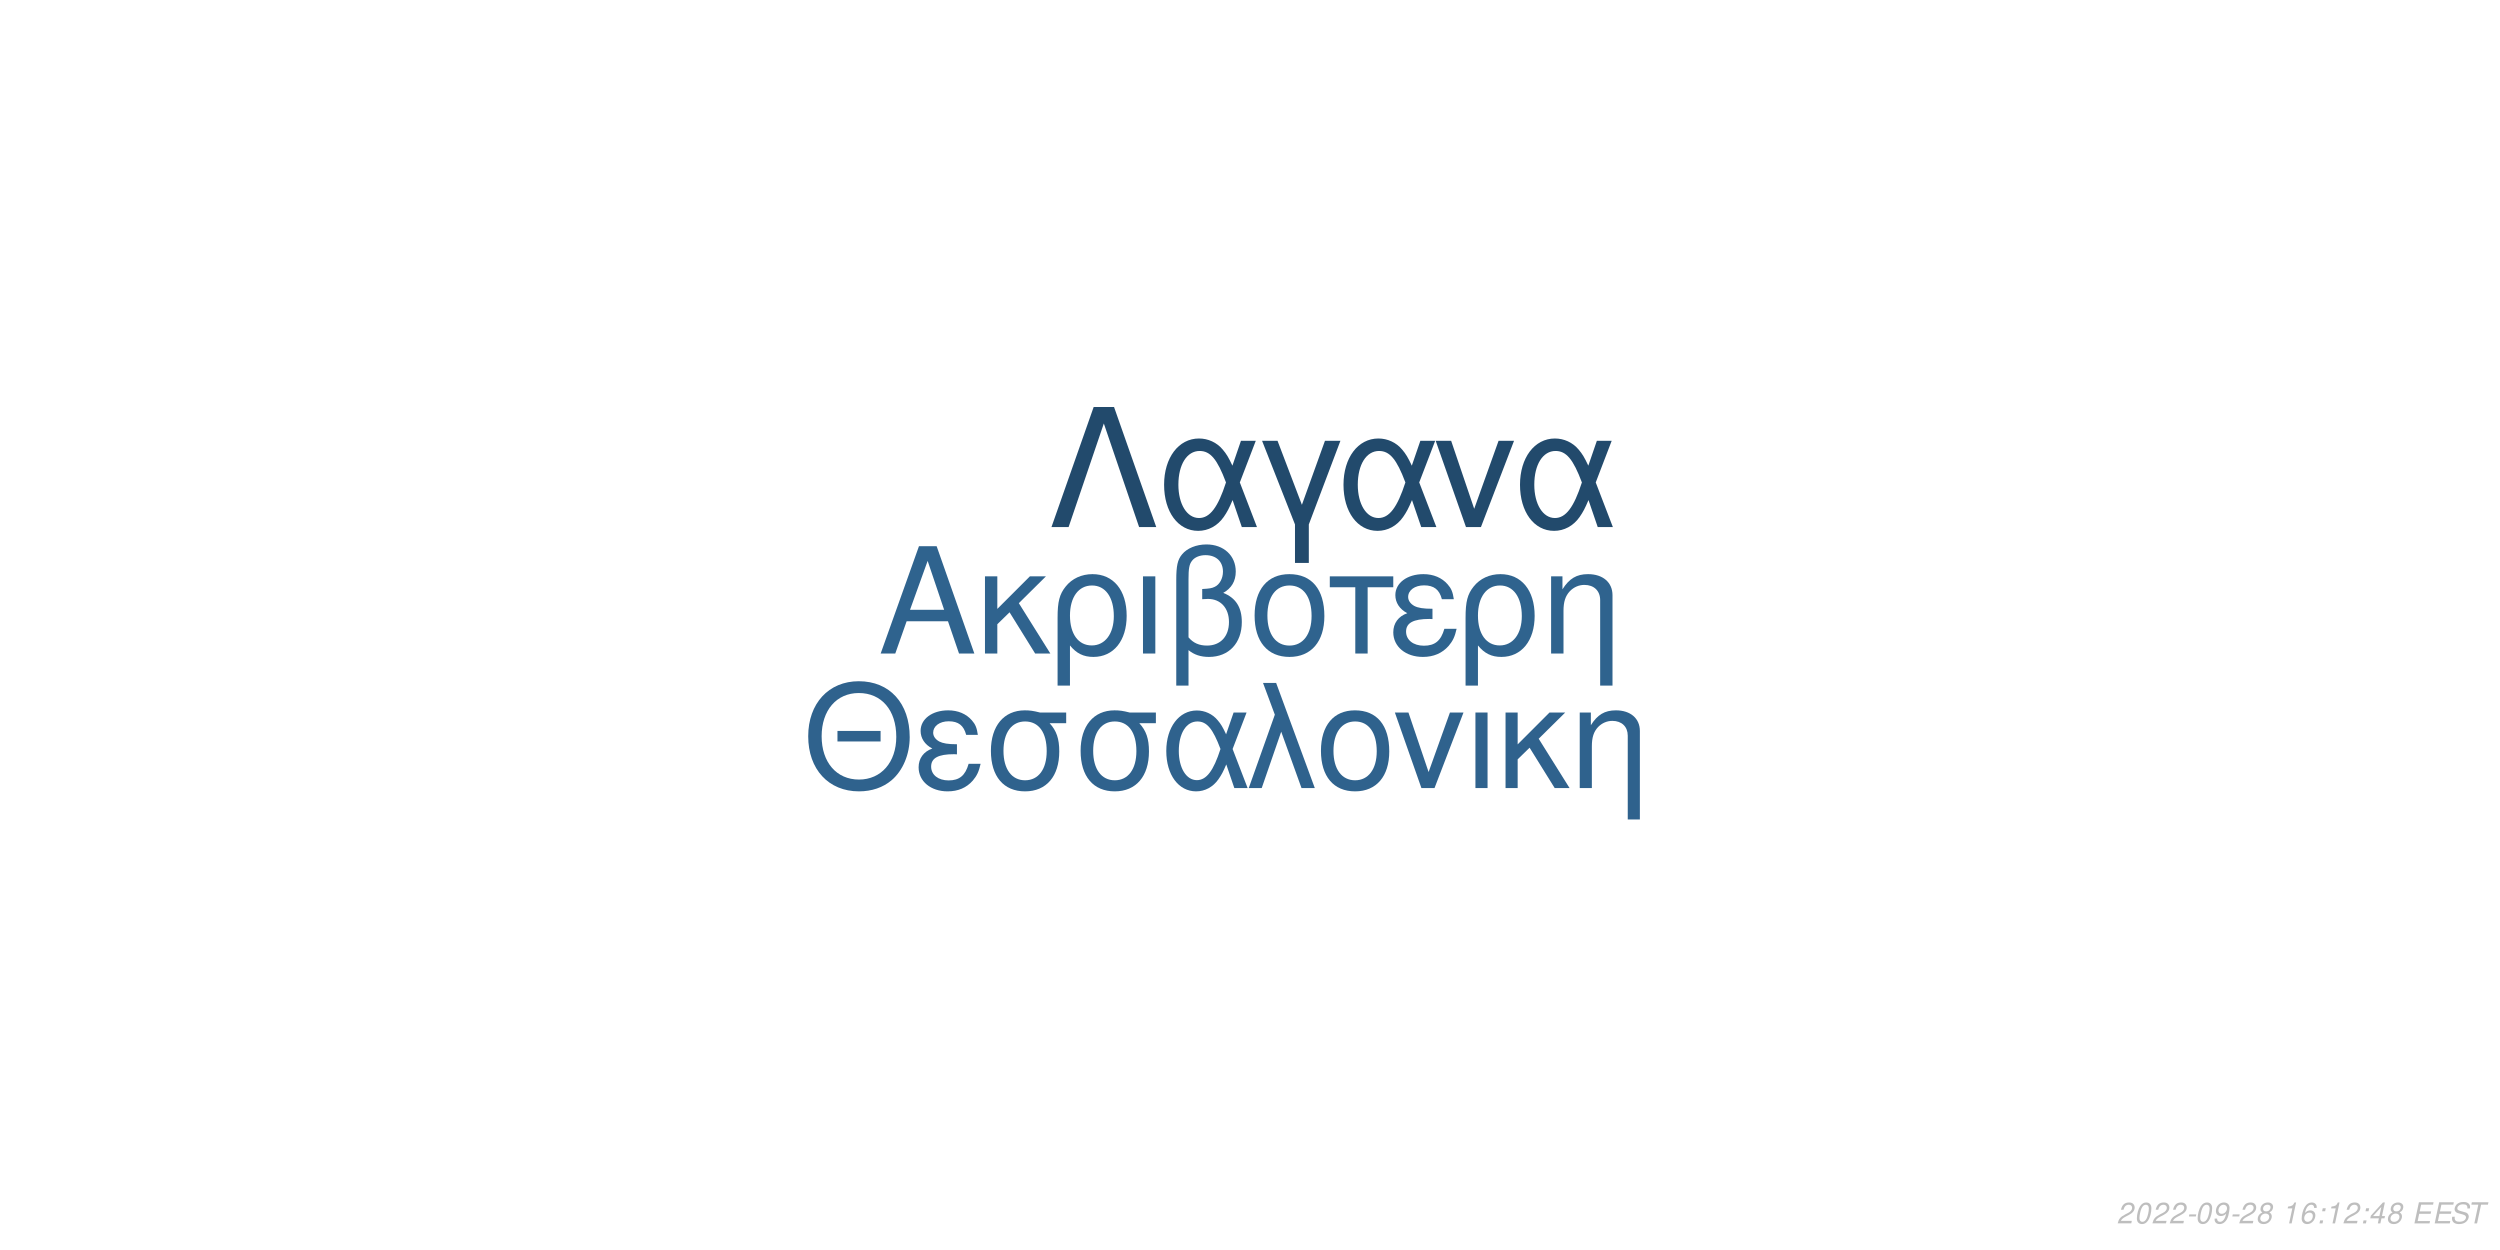
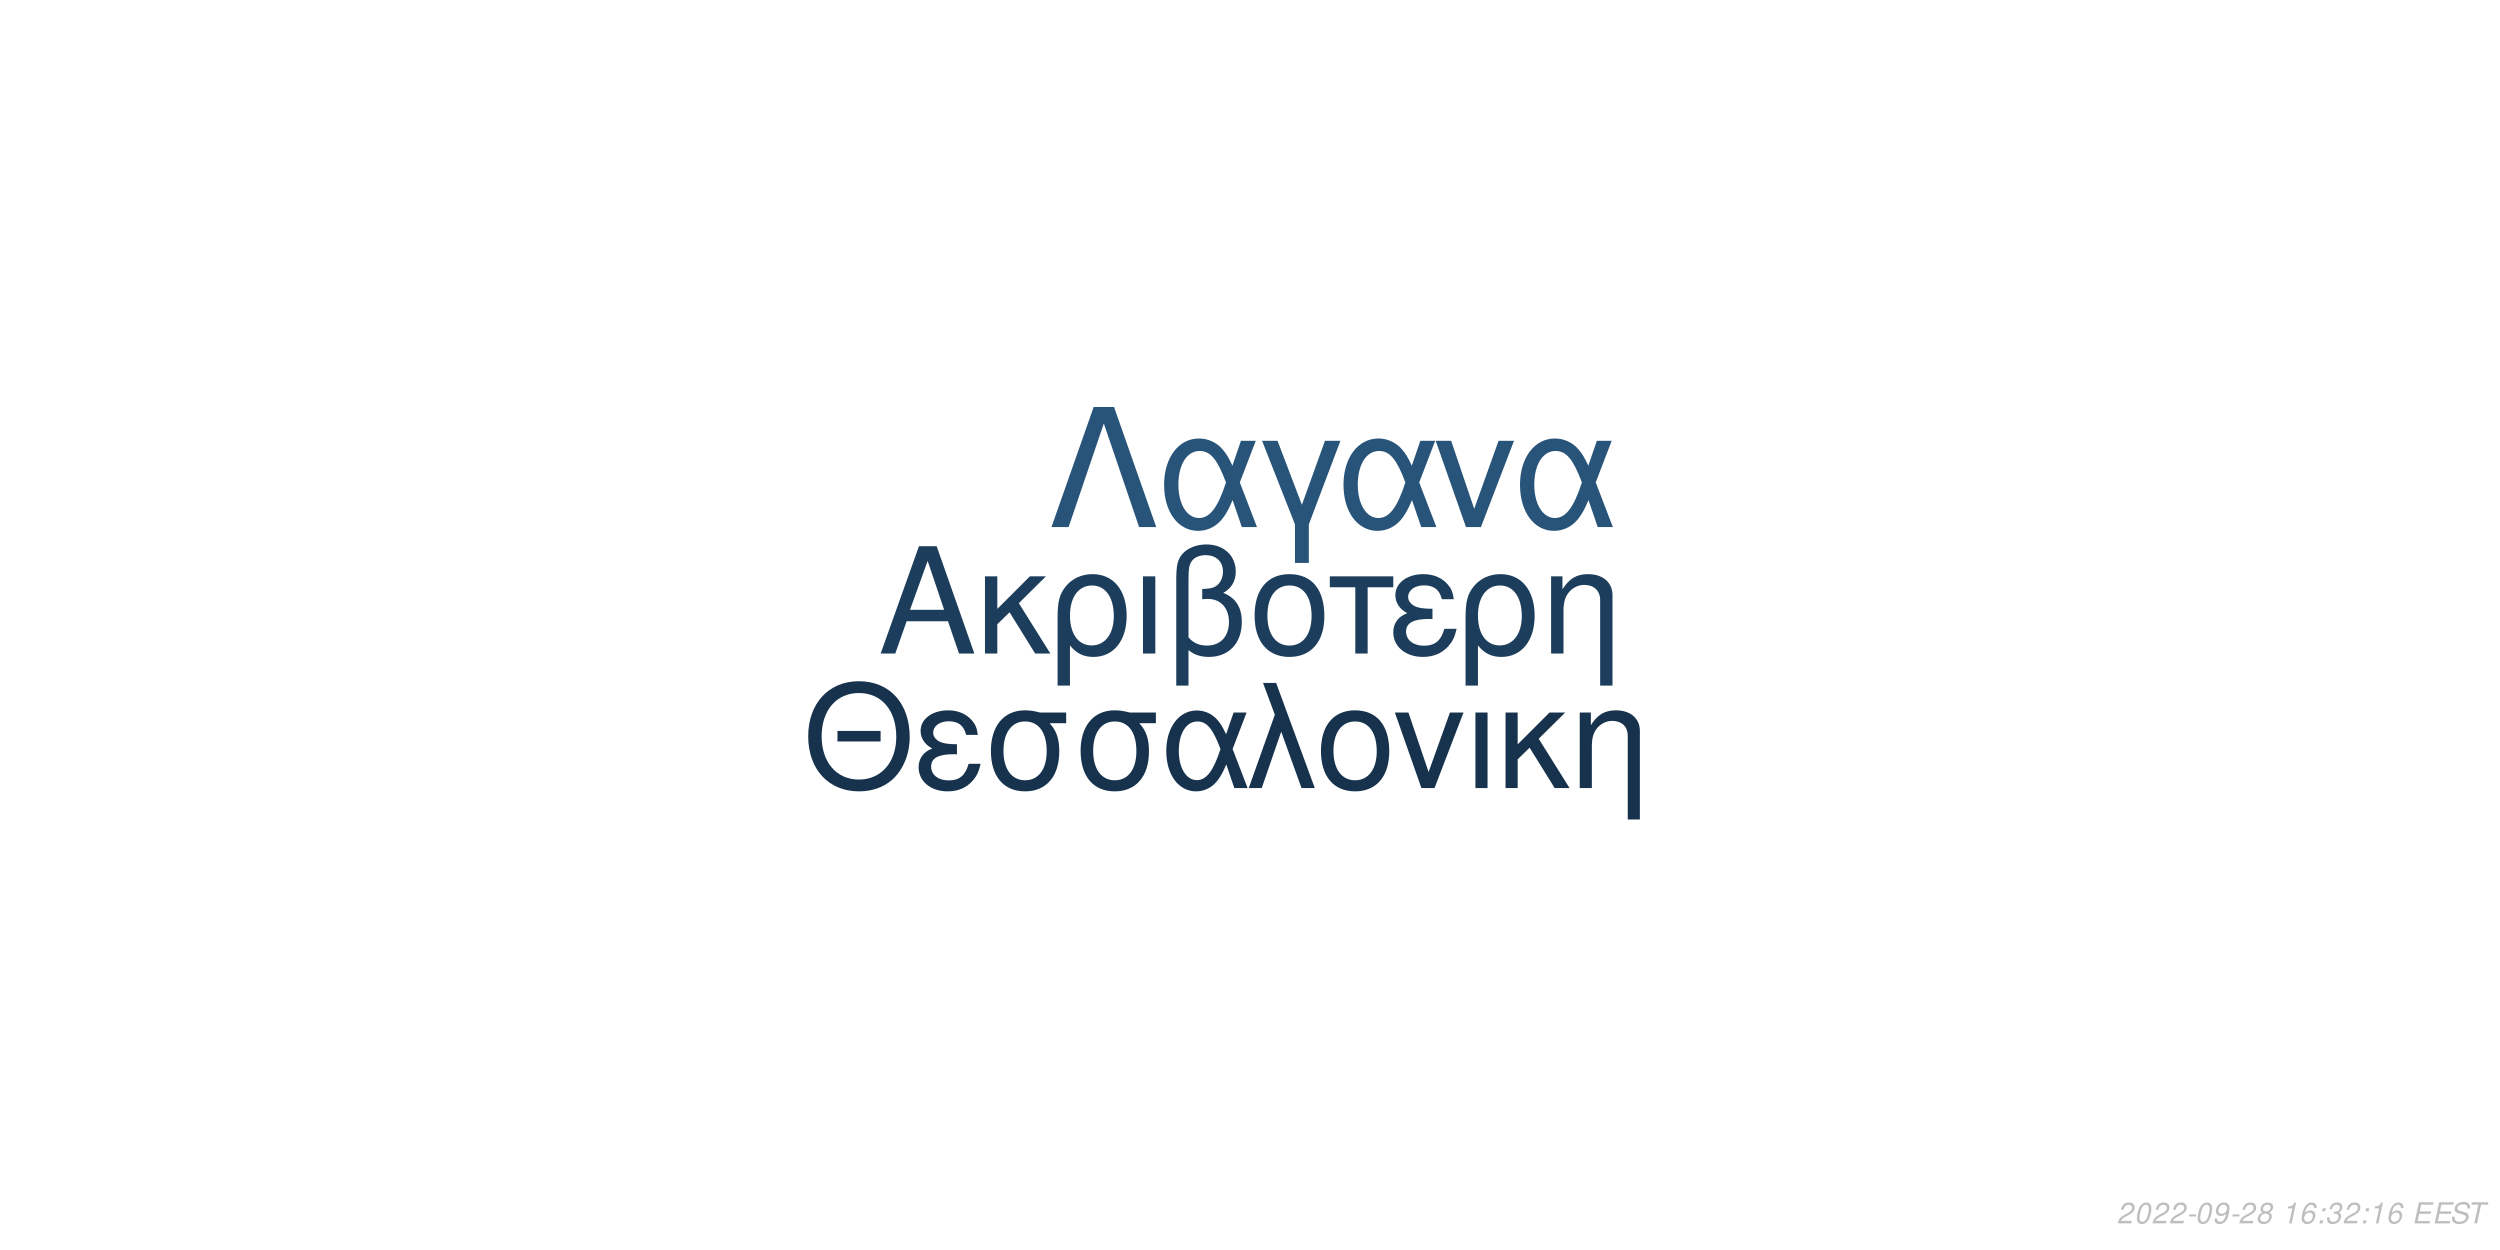
<svg xmlns="http://www.w3.org/2000/svg" xmlns:xlink="http://www.w3.org/1999/xlink" width="864pt" height="432pt" viewBox="0 0 864 432" version="1.1">
  <defs>
    <g>
      <symbol overflow="visible" id="glyph0-0">
        <path style="stroke:none;" d="" />
      </symbol>
      <symbol overflow="visible" id="glyph0-1">
        <path style="stroke:none;" d="M 24.125 -11.141 L 27.938 0 L 33.234 0 L 20.203 -37.094 L 14.094 -37.094 L 0.859 0 L 5.906 0 L 9.828 -11.141 Z M 22.797 -15.109 L 11 -15.109 L 17.094 -32.016 Z M 22.797 -15.109 " />
      </symbol>
      <symbol overflow="visible" id="glyph0-2">
        <path style="stroke:none;" d="M 7.172 -15.422 L 7.172 -26.672 L 2.906 -26.672 L 2.906 0 L 7.172 0 L 7.172 -10.125 L 11.406 -14.25 L 20.25 0 L 25.5 0 L 14.609 -17.406 L 23.969 -26.672 L 18.422 -26.672 Z M 7.172 -15.422 " />
      </symbol>
      <symbol overflow="visible" id="glyph0-3">
        <path style="stroke:none;" d="M 3 11.094 L 7.281 11.094 L 7.281 -2.797 C 9.516 -0.047 11.953 1.172 15.375 1.172 C 22.344 1.172 26.875 -4.422 26.875 -13.031 C 26.875 -21.891 22.297 -27.438 15.062 -27.438 C 11.297 -27.438 7.984 -25.906 5.797 -23.156 C 3.672 -20.516 3 -17.969 3 -12.359 Z M 14.906 -23.516 C 19.547 -23.516 22.438 -19.438 22.438 -12.922 C 22.438 -6.812 19.391 -2.797 14.812 -2.797 C 10.172 -2.797 7.281 -6.766 7.281 -13.125 C 7.281 -19.484 10.234 -23.516 14.906 -23.516 Z M 14.906 -23.516 " />
      </symbol>
      <symbol overflow="visible" id="glyph0-4">
        <path style="stroke:none;" d="M 3.516 0 L 7.781 0 L 7.781 -26.672 L 3.516 -26.672 Z M 3.516 0 " />
      </symbol>
      <symbol overflow="visible" id="glyph0-5">
        <path style="stroke:none;" d="M 4.016 11.094 L 8.25 11.094 L 8.25 -1.172 C 10.172 0.406 12.422 1.172 15.312 1.172 C 22.188 1.172 26.672 -3.609 26.672 -10.891 C 26.672 -15.984 24.578 -19.234 20.25 -20.969 C 23.109 -22.547 24.578 -25.031 24.578 -28.344 C 24.578 -33.844 20.406 -37.703 14.453 -37.703 C 10.938 -37.703 7.734 -36.391 6 -34.25 C 4.484 -32.422 4.016 -30.328 4.016 -25.391 Z M 8.25 -25.656 C 8.25 -29.359 8.5 -30.844 9.469 -32.062 C 10.375 -33.281 12.156 -34 14.094 -34 C 17.812 -34 20.156 -31.812 20.156 -28.297 C 20.156 -25.953 18.984 -23.812 17.297 -23.047 C 16.281 -22.547 15.469 -22.438 12.984 -22.297 L 12.984 -18.781 C 13.734 -18.828 14.344 -18.875 14.969 -18.875 C 19.344 -18.875 22.234 -15.719 22.234 -10.891 C 22.234 -5.906 19.281 -2.75 14.656 -2.75 C 11.953 -2.75 9.922 -3.609 8.25 -5.594 Z M 8.25 -25.656 " />
      </symbol>
      <symbol overflow="visible" id="glyph0-6">
        <path style="stroke:none;" d="M 14.094 -27.438 C 6.562 -27.438 2.094 -22.094 2.094 -13.125 C 2.094 -4.125 6.562 1.172 14.141 1.172 C 21.672 1.172 26.203 -4.172 26.203 -12.922 C 26.203 -22.188 21.828 -27.438 14.094 -27.438 Z M 14.141 -23.516 C 18.938 -23.516 21.781 -19.594 21.781 -12.984 C 21.781 -6.672 18.828 -2.75 14.141 -2.75 C 9.422 -2.75 6.516 -6.672 6.516 -13.125 C 6.516 -19.594 9.422 -23.516 14.141 -23.516 Z M 14.141 -23.516 " />
      </symbol>
      <symbol overflow="visible" id="glyph0-7">
        <path style="stroke:none;" d="M 7.891 0 L 12.156 0 L 12.156 -22.906 L 21.016 -22.906 L 21.016 -26.672 L -0.922 -26.672 L -0.922 -22.906 L 7.891 -22.906 Z M 7.891 0 " />
      </symbol>
      <symbol overflow="visible" id="glyph0-8">
        <path style="stroke:none;" d="M 14.562 -15.469 C 11.344 -15.469 9.562 -15.781 8.297 -16.438 C 6.922 -17.203 6.156 -18.328 6.156 -19.547 C 6.156 -21.891 8.453 -23.562 11.656 -23.562 C 15.062 -23.562 16.953 -22.094 17.812 -18.781 L 21.938 -18.781 C 21.578 -21.266 21.062 -22.5 19.797 -23.922 C 17.812 -26.203 14.906 -27.438 11.453 -27.438 C 5.797 -27.438 1.734 -24.375 1.734 -20.203 C 1.734 -17.609 3.156 -15.375 5.859 -13.938 C 2.797 -12.875 1.016 -10.484 1.016 -7.328 C 1.016 -2.391 5.297 1.172 11.25 1.172 C 14.969 1.172 17.906 -0.109 20.156 -2.641 C 21.578 -4.328 22.297 -5.797 22.906 -8.547 L 18.672 -8.547 C 17.5 -4.422 15.422 -2.703 11.609 -2.703 C 7.938 -2.703 5.438 -4.688 5.438 -7.578 C 5.438 -10.578 7.938 -11.953 13.484 -11.953 C 13.641 -11.953 14.094 -11.953 14.562 -11.906 Z M 14.562 -15.469 " />
      </symbol>
      <symbol overflow="visible" id="glyph0-9">
        <path style="stroke:none;" d="M 3.562 -26.672 L 3.562 0 L 7.844 0 L 7.844 -14.703 C 7.844 -17.906 8.5 -19.891 10.031 -21.531 C 11.406 -22.953 13.188 -23.719 15.062 -23.719 C 18.375 -23.719 20.516 -21.672 20.516 -18.469 L 20.516 11.094 L 24.781 11.094 L 24.781 -20.156 C 24.781 -24.578 21.469 -27.438 16.328 -27.438 C 12.359 -27.438 9.828 -25.906 7.484 -22.188 L 7.484 -26.672 Z M 3.562 -26.672 " />
      </symbol>
      <symbol overflow="visible" id="glyph1-0">
        <path style="stroke:none;" d="" />
      </symbol>
      <symbol overflow="visible" id="glyph1-1">
        <path style="stroke:none;" d="M 26.859 -19.734 L 11.953 -19.734 L 11.953 -16.094 L 26.859 -16.094 Z M 19.328 -36.922 C 8.922 -36.922 1.844 -29.25 1.844 -17.891 C 1.844 -6.484 8.875 1.141 19.391 1.141 C 23.812 1.141 27.703 -0.203 30.641 -2.688 C 34.578 -6.031 36.922 -11.656 36.922 -17.594 C 36.922 -29.297 30 -36.922 19.328 -36.922 Z M 19.328 -32.844 C 27.203 -32.844 32.281 -26.906 32.281 -17.688 C 32.281 -8.922 27.062 -2.938 19.391 -2.938 C 11.609 -2.938 6.484 -8.922 6.484 -17.891 C 6.484 -26.859 11.609 -32.844 19.328 -32.844 Z M 19.328 -32.844 " />
      </symbol>
      <symbol overflow="visible" id="glyph1-2">
        <path style="stroke:none;" d="M 14.25 -15.141 C 11.109 -15.141 9.375 -15.453 8.125 -16.094 C 6.781 -16.844 6.031 -17.938 6.031 -19.141 C 6.031 -21.422 8.266 -23.078 11.406 -23.078 C 14.75 -23.078 16.594 -21.625 17.438 -18.391 L 21.469 -18.391 C 21.125 -20.828 20.625 -22.031 19.391 -23.422 C 17.438 -25.656 14.594 -26.859 11.219 -26.859 C 5.688 -26.859 1.688 -23.875 1.688 -19.781 C 1.688 -17.234 3.094 -15.047 5.734 -13.656 C 2.734 -12.609 1 -10.266 1 -7.172 C 1 -2.344 5.188 1.141 11.016 1.141 C 14.656 1.141 17.547 -0.094 19.734 -2.594 C 21.125 -4.234 21.828 -5.688 22.422 -8.375 L 18.281 -8.375 C 17.141 -4.328 15.094 -2.641 11.359 -2.641 C 7.766 -2.641 5.328 -4.578 5.328 -7.422 C 5.328 -10.359 7.766 -11.703 13.203 -11.703 C 13.359 -11.703 13.797 -11.703 14.25 -11.656 Z M 14.25 -15.141 " />
      </symbol>
      <symbol overflow="visible" id="glyph1-3">
        <path style="stroke:none;" d="M 29 -26.109 L 19.938 -26.109 C 17.594 -26.703 16.438 -26.859 14.703 -26.859 C 7.469 -26.859 2.984 -21.469 2.984 -12.859 C 2.984 -4.031 7.375 1.141 14.797 1.141 C 22.172 1.141 26.609 -4.078 26.609 -12.656 C 26.609 -17.047 25.656 -19.828 23.266 -22.422 L 29 -22.422 Z M 14.797 -23.016 C 19.531 -23.016 22.266 -19.234 22.266 -12.75 C 22.266 -6.531 19.438 -2.688 14.797 -2.688 C 10.172 -2.688 7.328 -6.531 7.328 -12.859 C 7.328 -19.188 10.172 -23.016 14.797 -23.016 Z M 14.797 -23.016 " />
      </symbol>
      <symbol overflow="visible" id="glyph1-4">
        <path style="stroke:none;" d="M 29.344 -26.109 L 24.859 -26.109 L 22.266 -18.578 C 21.125 -21.031 20.484 -22.125 19.328 -23.469 C 17.547 -25.609 14.906 -26.812 12.156 -26.812 C 5.984 -26.812 1.594 -20.984 1.594 -12.812 C 1.594 -4.578 5.828 1.141 11.906 1.141 C 14.953 1.141 17.734 -0.344 19.625 -3.047 C 20.672 -4.531 21.281 -5.688 22.328 -8.172 L 25.109 0 L 29.703 0 L 24.516 -13.5 Z M 20.328 -13.5 C 17.891 -5.922 15.453 -2.734 12.156 -2.734 C 8.516 -2.734 5.922 -6.922 5.922 -12.812 C 5.922 -18.938 8.516 -23.016 12.359 -23.016 C 15.594 -23.016 17.688 -20.531 20.328 -13.5 Z M 20.328 -13.5 " />
      </symbol>
      <symbol overflow="visible" id="glyph1-5">
        <path style="stroke:none;" d="M 1.094 0 L 5.578 0 L 12.312 -19.484 L 19.328 0 L 23.922 0 L 10.562 -36.328 L 6.031 -36.328 L 10.109 -25.359 Z M 1.094 0 " />
      </symbol>
      <symbol overflow="visible" id="glyph1-6">
        <path style="stroke:none;" d="M 13.797 -26.859 C 6.422 -26.859 2.047 -21.625 2.047 -12.859 C 2.047 -4.031 6.422 1.141 13.859 1.141 C 21.234 1.141 25.656 -4.078 25.656 -12.656 C 25.656 -21.719 21.375 -26.859 13.797 -26.859 Z M 13.859 -23.016 C 18.531 -23.016 21.328 -19.188 21.328 -12.703 C 21.328 -6.531 18.438 -2.688 13.859 -2.688 C 9.219 -2.688 6.375 -6.531 6.375 -12.859 C 6.375 -19.188 9.219 -23.016 13.859 -23.016 Z M 13.859 -23.016 " />
      </symbol>
      <symbol overflow="visible" id="glyph1-7">
        <path style="stroke:none;" d="M 14.297 0 L 24.312 -26.109 L 19.625 -26.109 L 12.25 -5.531 L 5.281 -26.109 L 0.594 -26.109 L 9.766 0 Z M 14.297 0 " />
      </symbol>
      <symbol overflow="visible" id="glyph1-8">
        <path style="stroke:none;" d="M 3.438 0 L 7.625 0 L 7.625 -26.109 L 3.438 -26.109 Z M 3.438 0 " />
      </symbol>
      <symbol overflow="visible" id="glyph1-9">
        <path style="stroke:none;" d="M 7.031 -15.094 L 7.031 -26.109 L 2.844 -26.109 L 2.844 0 L 7.031 0 L 7.031 -9.922 L 11.156 -13.953 L 19.828 0 L 24.969 0 L 14.297 -17.047 L 23.469 -26.109 L 18.031 -26.109 Z M 7.031 -15.094 " />
      </symbol>
      <symbol overflow="visible" id="glyph1-10">
        <path style="stroke:none;" d="M 3.484 -26.109 L 3.484 0 L 7.672 0 L 7.672 -14.406 C 7.672 -17.547 8.328 -19.484 9.812 -21.078 C 11.156 -22.469 12.906 -23.219 14.75 -23.219 C 17.984 -23.219 20.078 -21.234 20.078 -18.094 L 20.078 10.859 L 24.266 10.859 L 24.266 -19.734 C 24.266 -24.062 21.031 -26.859 16 -26.859 C 12.109 -26.859 9.609 -25.359 7.328 -21.719 L 7.328 -26.109 Z M 3.484 -26.109 " />
      </symbol>
      <symbol overflow="visible" id="glyph2-0">
        <path style="stroke:none;" d="" />
      </symbol>
      <symbol overflow="visible" id="glyph2-1">
        <path style="stroke:none;" d="M 22.531 -41.484 L 15.484 -41.484 L 0.906 0 L 6.828 0 L 19 -35.797 L 31.188 0 L 37.109 0 Z M 22.531 -41.484 " />
      </symbol>
      <symbol overflow="visible" id="glyph2-2">
        <path style="stroke:none;" d="M 33.516 -29.812 L 28.391 -29.812 L 25.438 -21.219 C 24.125 -24.016 23.391 -25.266 22.078 -26.797 C 20.031 -29.25 17.016 -30.609 13.891 -30.609 C 6.828 -30.609 1.828 -23.953 1.828 -14.625 C 1.828 -5.234 6.656 1.312 13.594 1.312 C 17.078 1.312 20.266 -0.391 22.422 -3.469 C 23.609 -5.172 24.297 -6.484 25.5 -9.328 L 28.688 0 L 33.922 0 L 28 -15.422 Z M 23.219 -15.422 C 20.422 -6.766 17.641 -3.125 13.891 -3.125 C 9.734 -3.125 6.766 -7.906 6.766 -14.625 C 6.766 -21.625 9.734 -26.297 14.109 -26.297 C 17.812 -26.297 20.203 -23.453 23.219 -15.422 Z M 23.219 -15.422 " />
      </symbol>
      <symbol overflow="visible" id="glyph2-3">
        <path style="stroke:none;" d="M 12.062 12.406 L 16.844 12.406 L 16.844 -0.906 L 27.766 -29.812 L 22.422 -29.812 L 14.453 -7.688 L 6.031 -29.812 L 0.688 -29.812 L 12.062 -0.906 Z M 12.062 12.406 " />
      </symbol>
      <symbol overflow="visible" id="glyph2-4">
        <path style="stroke:none;" d="M 16.328 0 L 27.766 -29.812 L 22.422 -29.812 L 14 -6.312 L 6.031 -29.812 L 0.688 -29.812 L 11.156 0 Z M 16.328 0 " />
      </symbol>
      <symbol overflow="visible" id="glyph3-0">
        <path style="stroke:none;" d="" />
      </symbol>
      <symbol overflow="visible" id="glyph3-1">
        <path style="stroke:none;" d="M 5.234 -0.875 L 1.469 -0.875 C 1.641 -1.375 2.203 -1.891 3.109 -2.344 L 4.234 -2.938 C 5.562 -3.625 6.219 -4.469 6.219 -5.484 C 6.219 -5.938 6.062 -6.359 5.797 -6.656 C 5.469 -7.047 4.984 -7.234 4.312 -7.234 C 2.766 -7.234 1.891 -6.453 1.484 -4.734 L 2.375 -4.734 C 2.484 -5.188 2.609 -5.484 2.797 -5.75 C 3.094 -6.203 3.609 -6.453 4.188 -6.453 C 4.891 -6.453 5.344 -6.031 5.344 -5.375 C 5.344 -4.703 4.859 -4.094 4.016 -3.656 L 2.984 -3.125 C 1.234 -2.188 0.797 -1.656 0.344 -0.016 L 5.047 -0.016 Z M 5.234 -0.875 " />
      </symbol>
      <symbol overflow="visible" id="glyph3-2">
        <path style="stroke:none;" d="M 4.203 -7.234 C 3.375 -7.234 2.688 -6.812 2.125 -5.984 C 1.484 -5.047 0.984 -3.188 0.984 -1.734 C 0.984 -1.109 1.172 -0.562 1.484 -0.266 C 1.797 0.047 2.281 0.234 2.766 0.234 C 3.625 0.234 4.281 -0.156 4.859 -1.016 C 5.516 -1.953 6 -3.797 6 -5.266 C 6 -6.5 5.328 -7.234 4.203 -7.234 Z M 4.094 -6.453 C 4.734 -6.453 5.125 -5.984 5.125 -5.156 C 5.125 -4.203 4.781 -2.625 4.406 -1.812 C 3.984 -0.938 3.516 -0.547 2.875 -0.547 C 2.25 -0.547 1.875 -1.031 1.875 -1.828 C 1.875 -2.797 2.203 -4.344 2.594 -5.203 C 2.984 -6.047 3.453 -6.453 4.094 -6.453 Z M 4.094 -6.453 " />
      </symbol>
      <symbol overflow="visible" id="glyph3-3">
        <path style="stroke:none;" d="M 3.516 -3.125 L 1.125 -3.125 L 0.969 -2.406 L 3.359 -2.406 Z M 3.516 -3.125 " />
      </symbol>
      <symbol overflow="visible" id="glyph3-4">
        <path style="stroke:none;" d="M 0.844 -1.656 C 0.844 -1.547 0.844 -1.438 0.844 -1.375 C 0.844 -0.406 1.531 0.234 2.578 0.234 C 3.203 0.234 3.766 0.016 4.297 -0.438 C 4.938 -1 5.312 -1.656 5.594 -2.719 C 5.844 -3.672 6.016 -4.766 6.016 -5.375 C 6.016 -5.844 5.844 -6.328 5.547 -6.656 C 5.203 -7.031 4.703 -7.234 4.062 -7.234 C 2.516 -7.234 1.297 -5.938 1.297 -4.266 C 1.297 -3.203 1.984 -2.547 3.047 -2.547 C 3.484 -2.547 3.953 -2.672 4.281 -2.891 C 4.406 -2.984 4.547 -3.078 4.828 -3.344 C 4.438 -1.484 3.703 -0.547 2.703 -0.547 C 2.109 -0.547 1.719 -0.938 1.719 -1.547 L 1.719 -1.656 Z M 3.953 -6.453 C 4.625 -6.453 5.141 -5.953 5.141 -5.281 C 5.141 -4.188 4.312 -3.312 3.297 -3.312 C 2.594 -3.312 2.172 -3.734 2.172 -4.453 C 2.172 -5.562 2.984 -6.453 3.953 -6.453 Z M 3.953 -6.453 " />
      </symbol>
      <symbol overflow="visible" id="glyph3-5">
        <path style="stroke:none;" d="M 4.766 -3.797 C 5.078 -3.969 5.234 -4.078 5.438 -4.234 C 5.812 -4.594 6.062 -5.172 6.062 -5.734 C 6.062 -6.625 5.344 -7.234 4.266 -7.234 C 2.812 -7.234 1.703 -6.219 1.703 -4.875 C 1.703 -4.406 1.875 -4.125 2.359 -3.812 C 1.297 -3.312 0.75 -2.516 0.75 -1.469 C 0.75 -0.438 1.547 0.234 2.812 0.234 C 3.656 0.234 4.359 -0.094 4.938 -0.734 C 5.359 -1.234 5.609 -1.859 5.609 -2.438 C 5.609 -3.047 5.312 -3.516 4.766 -3.797 Z M 4.109 -6.453 C 4.797 -6.453 5.188 -6.125 5.188 -5.578 C 5.188 -5.266 5.062 -4.922 4.859 -4.672 C 4.562 -4.312 4.188 -4.156 3.656 -4.156 C 2.984 -4.156 2.594 -4.453 2.594 -4.984 C 2.594 -5.859 3.203 -6.453 4.109 -6.453 Z M 3.453 -3.406 C 4.234 -3.406 4.734 -2.984 4.734 -2.312 C 4.734 -1.312 3.922 -0.547 2.875 -0.547 C 2.125 -0.547 1.625 -0.969 1.625 -1.625 C 1.625 -2.609 2.438 -3.406 3.453 -3.406 Z M 3.453 -3.406 " />
      </symbol>
      <symbol overflow="visible" id="glyph3-6">
        <path style="stroke:none;" d="" />
      </symbol>
      <symbol overflow="visible" id="glyph3-7">
        <path style="stroke:none;" d="M 3.703 -5.188 L 2.594 0 L 3.469 0 L 5.016 -7.234 L 4.438 -7.234 C 3.906 -6.156 3.688 -6.016 2.234 -5.812 L 2.109 -5.188 Z M 3.703 -5.188 " />
      </symbol>
      <symbol overflow="visible" id="glyph3-8">
        <path style="stroke:none;" d="M 6.125 -5.344 L 6.141 -5.625 C 6.141 -6.609 5.453 -7.234 4.391 -7.234 C 3.438 -7.234 2.641 -6.719 2.016 -5.703 C 1.422 -4.781 0.938 -2.953 0.938 -1.688 C 0.938 -0.516 1.688 0.234 2.859 0.234 C 3.703 0.234 4.438 -0.156 5 -0.875 C 5.406 -1.422 5.672 -2.156 5.672 -2.766 C 5.672 -3.812 4.969 -4.5 3.906 -4.5 C 3.234 -4.5 2.672 -4.234 2.094 -3.625 C 2.406 -5.375 3.234 -6.453 4.25 -6.453 C 4.703 -6.453 5.062 -6.234 5.172 -5.844 C 5.203 -5.719 5.234 -5.578 5.25 -5.344 Z M 3.656 -3.734 C 4.344 -3.734 4.797 -3.281 4.797 -2.625 C 4.797 -1.469 3.984 -0.547 2.984 -0.547 C 2.297 -0.547 1.812 -1.047 1.812 -1.766 C 1.812 -2.859 2.625 -3.734 3.656 -3.734 Z M 3.656 -3.734 " />
      </symbol>
      <symbol overflow="visible" id="glyph3-9">
        <path style="stroke:none;" d="M 2.359 -1.031 L 1.312 -1.031 L 1.094 0 L 2.141 0 Z M 3.266 -5.234 L 2.219 -5.234 L 2 -4.203 L 3.047 -4.203 Z M 3.266 -5.234 " />
      </symbol>
      <symbol overflow="visible" id="glyph3-10">
-         <path style="stroke:none;" d="M 3.625 -1.75 L 3.266 0 L 4.141 0 L 4.516 -1.75 L 5.562 -1.75 L 5.734 -2.531 L 4.688 -2.531 L 5.688 -7.234 L 5.016 -7.234 L 0.844 -2.672 L 0.641 -1.75 Z M 3.797 -2.531 L 1.594 -2.531 L 4.469 -5.703 Z M 3.797 -2.531 " />
+         <path style="stroke:none;" d="M 2.922 -3.312 C 3.125 -3.344 3.234 -3.344 3.375 -3.344 C 4.203 -3.344 4.688 -3 4.688 -2.406 C 4.688 -1.312 3.906 -0.547 2.781 -0.547 C 2.047 -0.547 1.594 -0.938 1.594 -1.562 C 1.594 -1.719 1.609 -1.844 1.656 -2.094 L 0.766 -2.094 C 0.734 -1.797 0.719 -1.641 0.719 -1.469 C 0.719 -0.375 1.406 0.234 2.641 0.234 C 3.547 0.234 4.297 -0.078 4.812 -0.656 C 5.266 -1.156 5.562 -1.875 5.562 -2.547 C 5.562 -3.125 5.344 -3.453 4.797 -3.734 C 5.641 -4.234 6.016 -4.844 6.016 -5.734 C 6.016 -6.656 5.312 -7.234 4.203 -7.234 C 3.375 -7.234 2.672 -6.938 2.188 -6.375 C 1.891 -6.031 1.703 -5.641 1.516 -4.906 L 2.391 -4.906 C 2.5 -5.359 2.594 -5.594 2.734 -5.812 C 3.047 -6.234 3.516 -6.453 4.078 -6.453 C 4.734 -6.453 5.141 -6.125 5.141 -5.578 C 5.141 -5.188 5.016 -4.797 4.797 -4.547 C 4.516 -4.234 4 -4.062 3.266 -4.062 L 3.078 -4.062 Z M 2.922 -3.312 " />
      </symbol>
      <symbol overflow="visible" id="glyph3-11">
        <path style="stroke:none;" d="M 2.547 -3.312 L 6.5 -3.312 L 6.688 -4.141 L 2.719 -4.141 L 3.219 -6.469 L 7.344 -6.469 L 7.516 -7.297 L 2.453 -7.297 L 0.906 0 L 6.125 0 L 6.297 -0.812 L 2.016 -0.812 Z M 2.547 -3.312 " />
      </symbol>
      <symbol overflow="visible" id="glyph3-12">
        <path style="stroke:none;" d="M 7.062 -5.156 C 7.125 -5.438 7.141 -5.562 7.141 -5.703 C 7.141 -6.156 6.938 -6.594 6.594 -6.891 C 6.188 -7.25 5.656 -7.406 4.875 -7.406 C 3.844 -7.406 3.047 -7.125 2.5 -6.562 C 2.094 -6.141 1.781 -5.438 1.781 -4.922 C 1.781 -4.297 2.219 -3.766 2.891 -3.562 L 4.594 -3.094 C 5.406 -2.859 5.734 -2.578 5.734 -2.094 C 5.734 -1.781 5.547 -1.406 5.266 -1.141 C 4.844 -0.766 4.266 -0.578 3.453 -0.578 C 2.328 -0.578 1.812 -0.984 1.812 -1.906 C 1.812 -2.047 1.812 -2.125 1.844 -2.312 L 0.984 -2.312 C 0.906 -2.062 0.891 -1.906 0.891 -1.688 C 0.891 -0.484 1.797 0.234 3.297 0.234 C 4.359 0.234 5.234 -0.062 5.812 -0.609 C 6.344 -1.078 6.688 -1.797 6.688 -2.375 C 6.688 -2.641 6.609 -2.906 6.453 -3.156 C 6.234 -3.5 5.938 -3.703 5.469 -3.828 L 3.75 -4.312 C 2.984 -4.547 2.734 -4.734 2.734 -5.188 C 2.734 -5.547 2.875 -5.844 3.188 -6.109 C 3.547 -6.438 4.031 -6.594 4.703 -6.594 C 5.266 -6.594 5.688 -6.484 5.906 -6.297 C 6.094 -6.125 6.219 -5.797 6.219 -5.516 C 6.219 -5.422 6.203 -5.344 6.188 -5.156 Z M 7.062 -5.156 " />
      </symbol>
      <symbol overflow="visible" id="glyph3-13">
        <path style="stroke:none;" d="M 4.938 -6.469 L 7.312 -6.469 L 7.484 -7.297 L 1.75 -7.297 L 1.578 -6.469 L 3.984 -6.469 L 2.609 0 L 3.547 0 Z M 4.938 -6.469 " />
      </symbol>
    </g>
  </defs>
  <g id="surface1">
    <rect x="0" y="0" width="864" height="432" style="fill:rgb(100%,100%,100%);fill-opacity:1;stroke:none;" />
-     <g style="fill:rgb(18.431%,38.824%,55.686%);fill-opacity:1;">
+     <g style="fill:rgb(10.98%,23.922%,35.686%);fill-opacity:1;">
      <use xlink:href="#glyph0-1" x="303.5" y="225.861" />
      <use xlink:href="#glyph0-2" x="337.5" y="225.861" />
      <use xlink:href="#glyph0-3" x="362.5" y="225.861" />
      <use xlink:href="#glyph0-4" x="391.5" y="225.861" />
      <use xlink:href="#glyph0-5" x="402.5" y="225.861" />
      <use xlink:href="#glyph0-6" x="431.5" y="225.861" />
      <use xlink:href="#glyph0-7" x="460.5" y="225.861" />
      <use xlink:href="#glyph0-8" x="480.5" y="225.861" />
      <use xlink:href="#glyph0-3" x="503.5" y="225.861" />
      <use xlink:href="#glyph0-9" x="532.5" y="225.861" />
    </g>
-     <g style="fill:rgb(18.431%,38.431%,55.294%);fill-opacity:1;">
+     <g style="fill:rgb(8.627%,19.608%,29.804%);fill-opacity:1;">
      <use xlink:href="#glyph1-1" x="277.473" y="272.354" />
      <use xlink:href="#glyph1-2" x="316.473" y="272.354" />
      <use xlink:href="#glyph1-3" x="339.473" y="272.354" />
      <use xlink:href="#glyph1-3" x="370.473" y="272.354" />
      <use xlink:href="#glyph1-4" x="401.473" y="272.354" />
      <use xlink:href="#glyph1-5" x="430.473" y="272.354" />
      <use xlink:href="#glyph1-6" x="454.473" y="272.354" />
      <use xlink:href="#glyph1-7" x="481.473" y="272.354" />
      <use xlink:href="#glyph1-8" x="506.473" y="272.354" />
      <use xlink:href="#glyph1-9" x="517.473" y="272.354" />
      <use xlink:href="#glyph1-10" x="542.473" y="272.354" />
    </g>
-     <g style="fill:rgb(13.333%,29.02%,42.353%);fill-opacity:1;">
+     <g style="fill:rgb(15.686%,32.941%,47.843%);fill-opacity:1;">
      <use xlink:href="#glyph2-1" x="362.484" y="182.152" />
      <use xlink:href="#glyph2-2" x="400.484" y="182.152" />
      <use xlink:href="#glyph2-3" x="435.484" y="182.152" />
      <use xlink:href="#glyph2-2" x="462.484" y="182.152" />
      <use xlink:href="#glyph2-4" x="495.484" y="182.152" />
      <use xlink:href="#glyph2-2" x="523.484" y="182.152" />
    </g>
    <g style="fill:rgb(74.51%,74.51%,74.51%);fill-opacity:1;">
      <use xlink:href="#glyph3-1" x="731.52" y="422.81" />
      <use xlink:href="#glyph3-2" x="737.52" y="422.81" />
      <use xlink:href="#glyph3-1" x="743.52" y="422.81" />
      <use xlink:href="#glyph3-1" x="749.52" y="422.81" />
      <use xlink:href="#glyph3-3" x="755.52" y="422.81" />
      <use xlink:href="#glyph3-2" x="758.52" y="422.81" />
      <use xlink:href="#glyph3-4" x="764.52" y="422.81" />
      <use xlink:href="#glyph3-3" x="770.52" y="422.81" />
      <use xlink:href="#glyph3-1" x="773.52" y="422.81" />
      <use xlink:href="#glyph3-5" x="779.52" y="422.81" />
      <use xlink:href="#glyph3-6" x="785.52" y="422.81" />
      <use xlink:href="#glyph3-7" x="788.52" y="422.81" />
      <use xlink:href="#glyph3-8" x="794.52" y="422.81" />
      <use xlink:href="#glyph3-9" x="800.52" y="422.81" />
-       <use xlink:href="#glyph3-7" x="803.52" y="422.81" />
+       <use xlink:href="#glyph3-10" x="803.52" y="422.81" />
      <use xlink:href="#glyph3-1" x="809.52" y="422.81" />
      <use xlink:href="#glyph3-9" x="815.52" y="422.81" />
-       <use xlink:href="#glyph3-10" x="818.52" y="422.81" />
-       <use xlink:href="#glyph3-5" x="824.52" y="422.81" />
+       <use xlink:href="#glyph3-7" x="818.52" y="422.81" />
+       <use xlink:href="#glyph3-8" x="824.52" y="422.81" />
      <use xlink:href="#glyph3-6" x="830.52" y="422.81" />
      <use xlink:href="#glyph3-11" x="833.52" y="422.81" />
      <use xlink:href="#glyph3-11" x="840.52" y="422.81" />
      <use xlink:href="#glyph3-12" x="846.52" y="422.81" />
      <use xlink:href="#glyph3-13" x="852.52" y="422.81" />
    </g>
  </g>
</svg>
